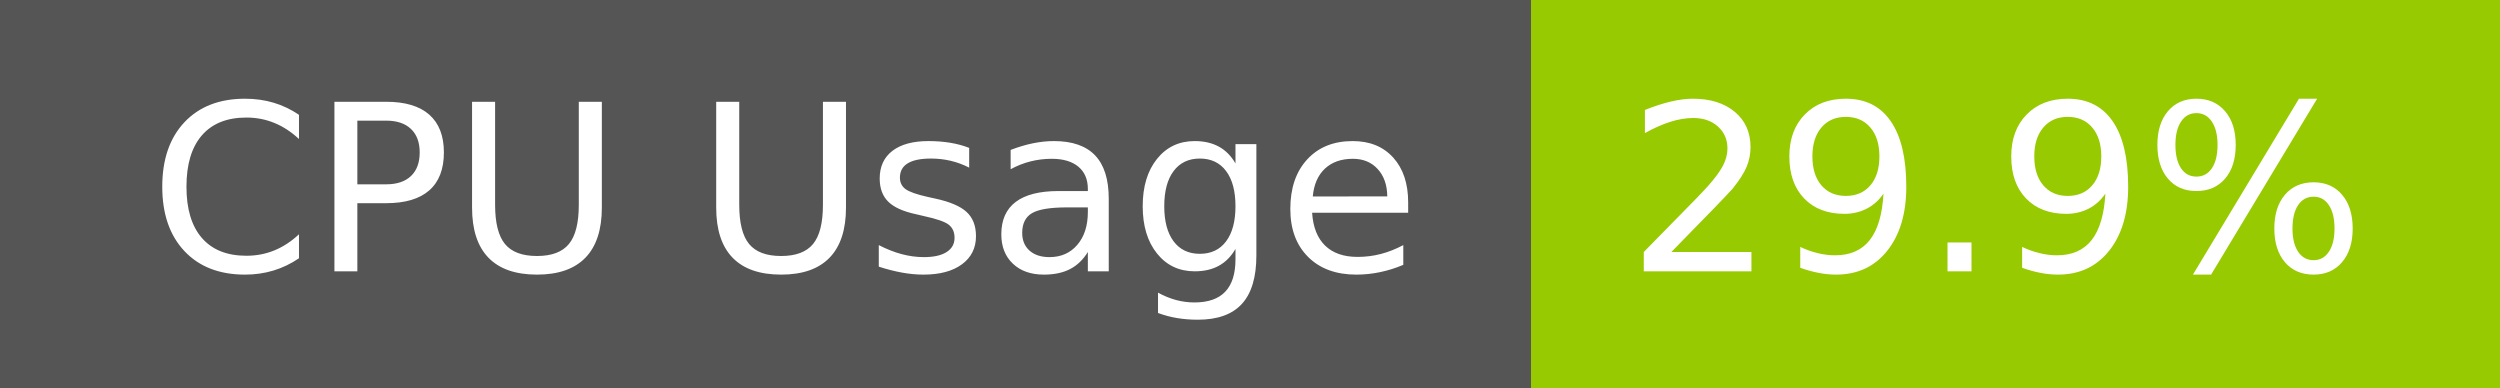
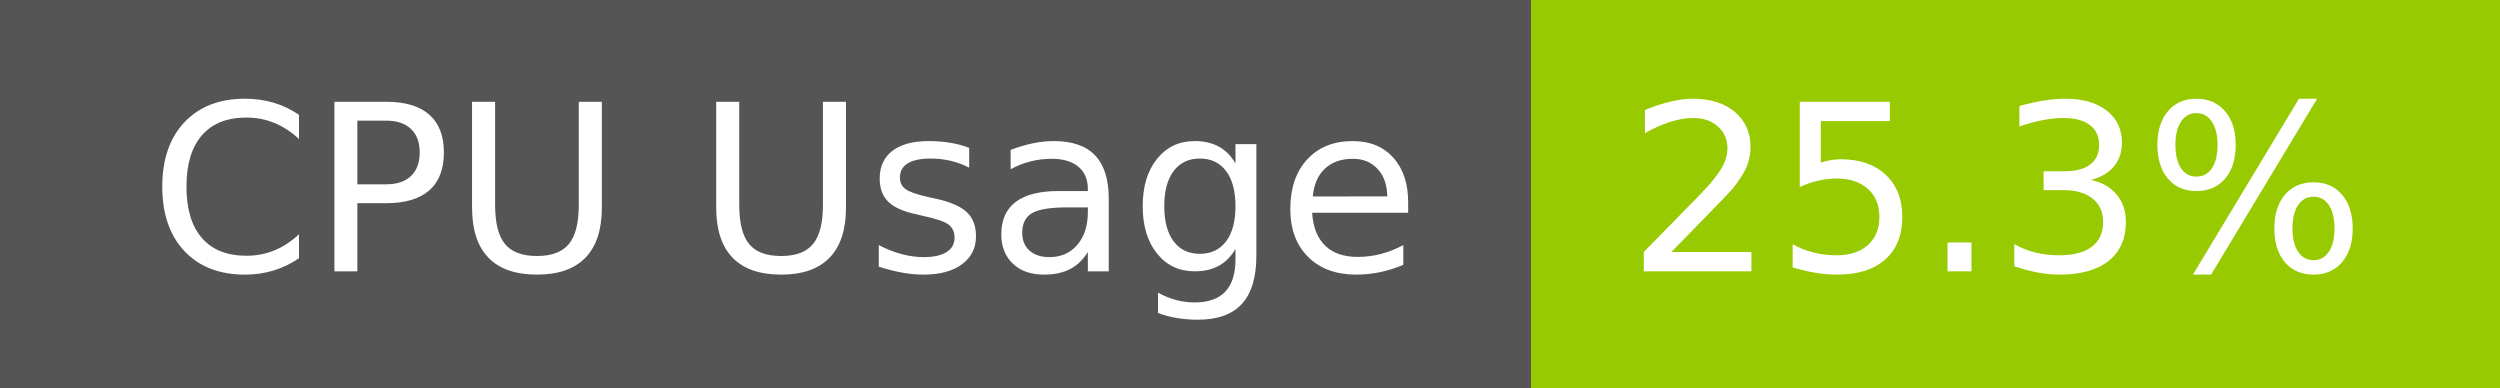
- <svg xmlns="http://www.w3.org/2000/svg" width="129" height="20" role="img" aria-label="CPU Usage: 29.9%">
+ <svg xmlns="http://www.w3.org/2000/svg" width="129" height="20" role="img" aria-label="CPU Usage: 25.3%">
  <g shape-rendering="crispEdges">
    <rect width="79" height="20" fill="#555" />
    <rect x="79" width="50" height="20" fill="#97ca00" />
  </g>
  <g fill="#fff" text-anchor="middle" font-family="Verdana,Geneva,DejaVu Sans,sans-serif" text-rendering="geometricPrecision" font-size="120">
    <text x="405" y="140" transform="scale(.1)" fill="#fff" textLength="665">CPU Usage</text>
-     <text x="1030" y="140" transform="scale(.1)" fill="#fff" textLength="390">29.9%</text>
+     <text x="1030" y="140" transform="scale(.1)" fill="#fff" textLength="390">25.3%</text>
  </g>
</svg>
